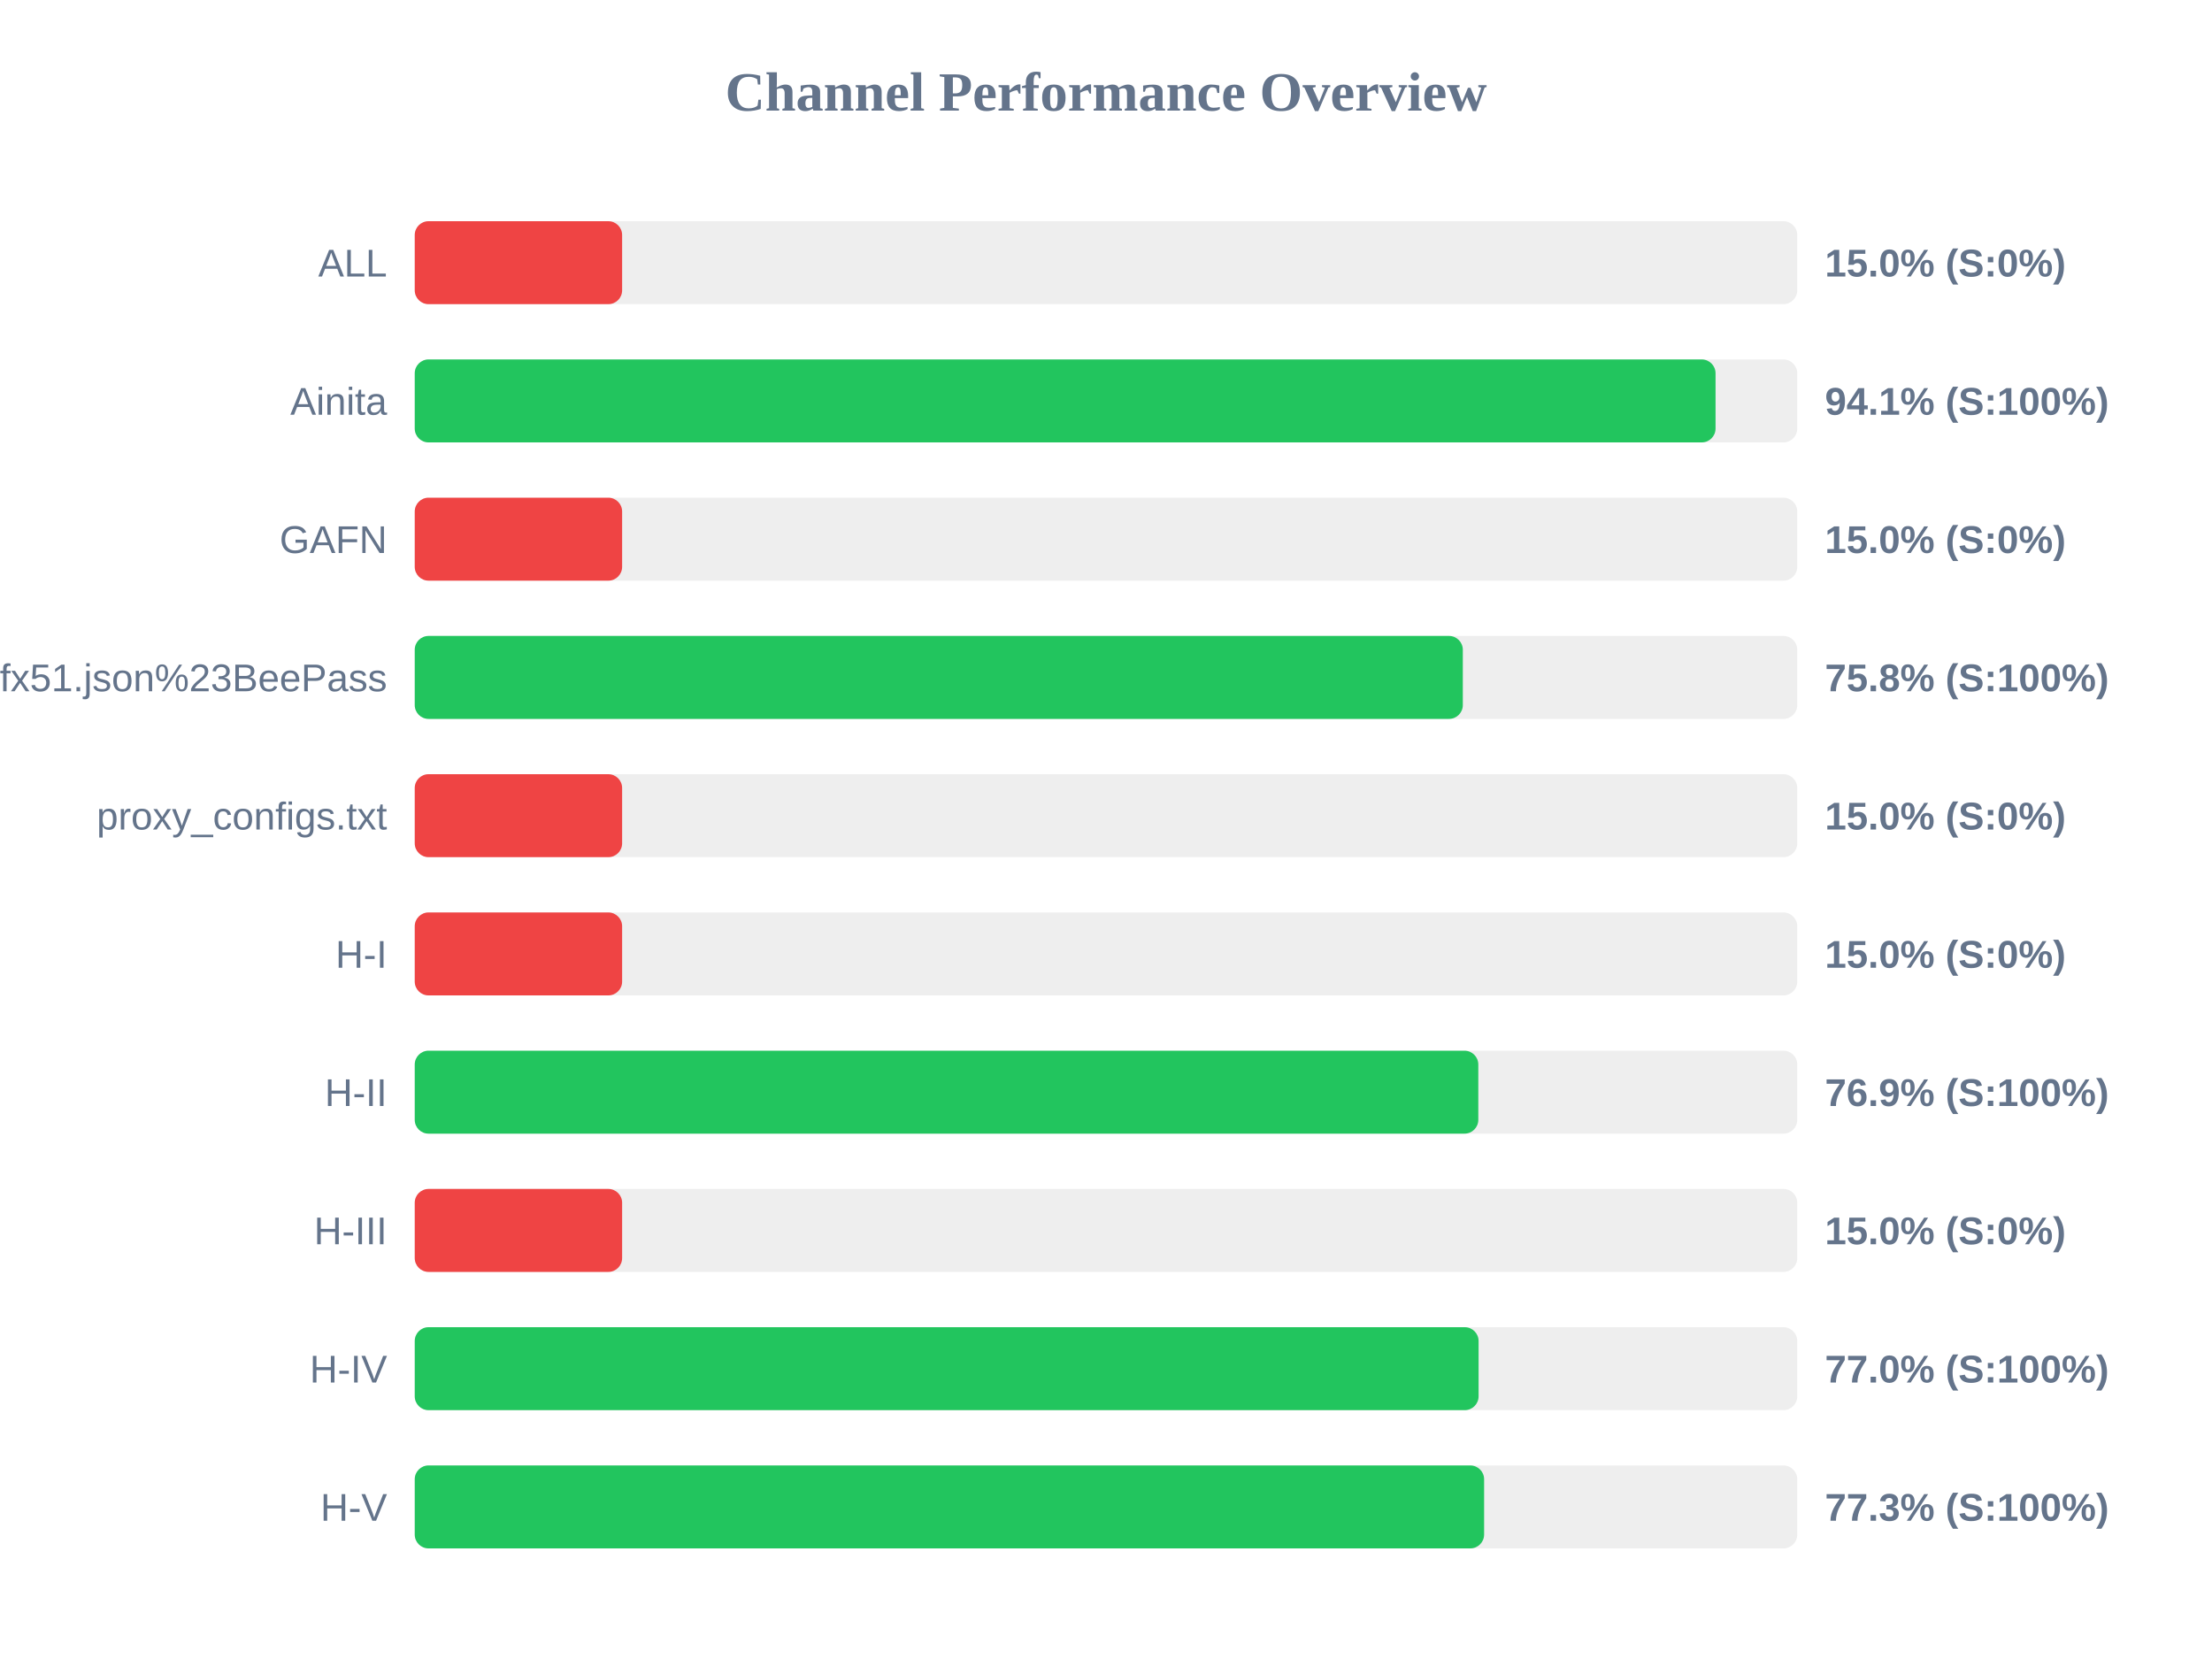
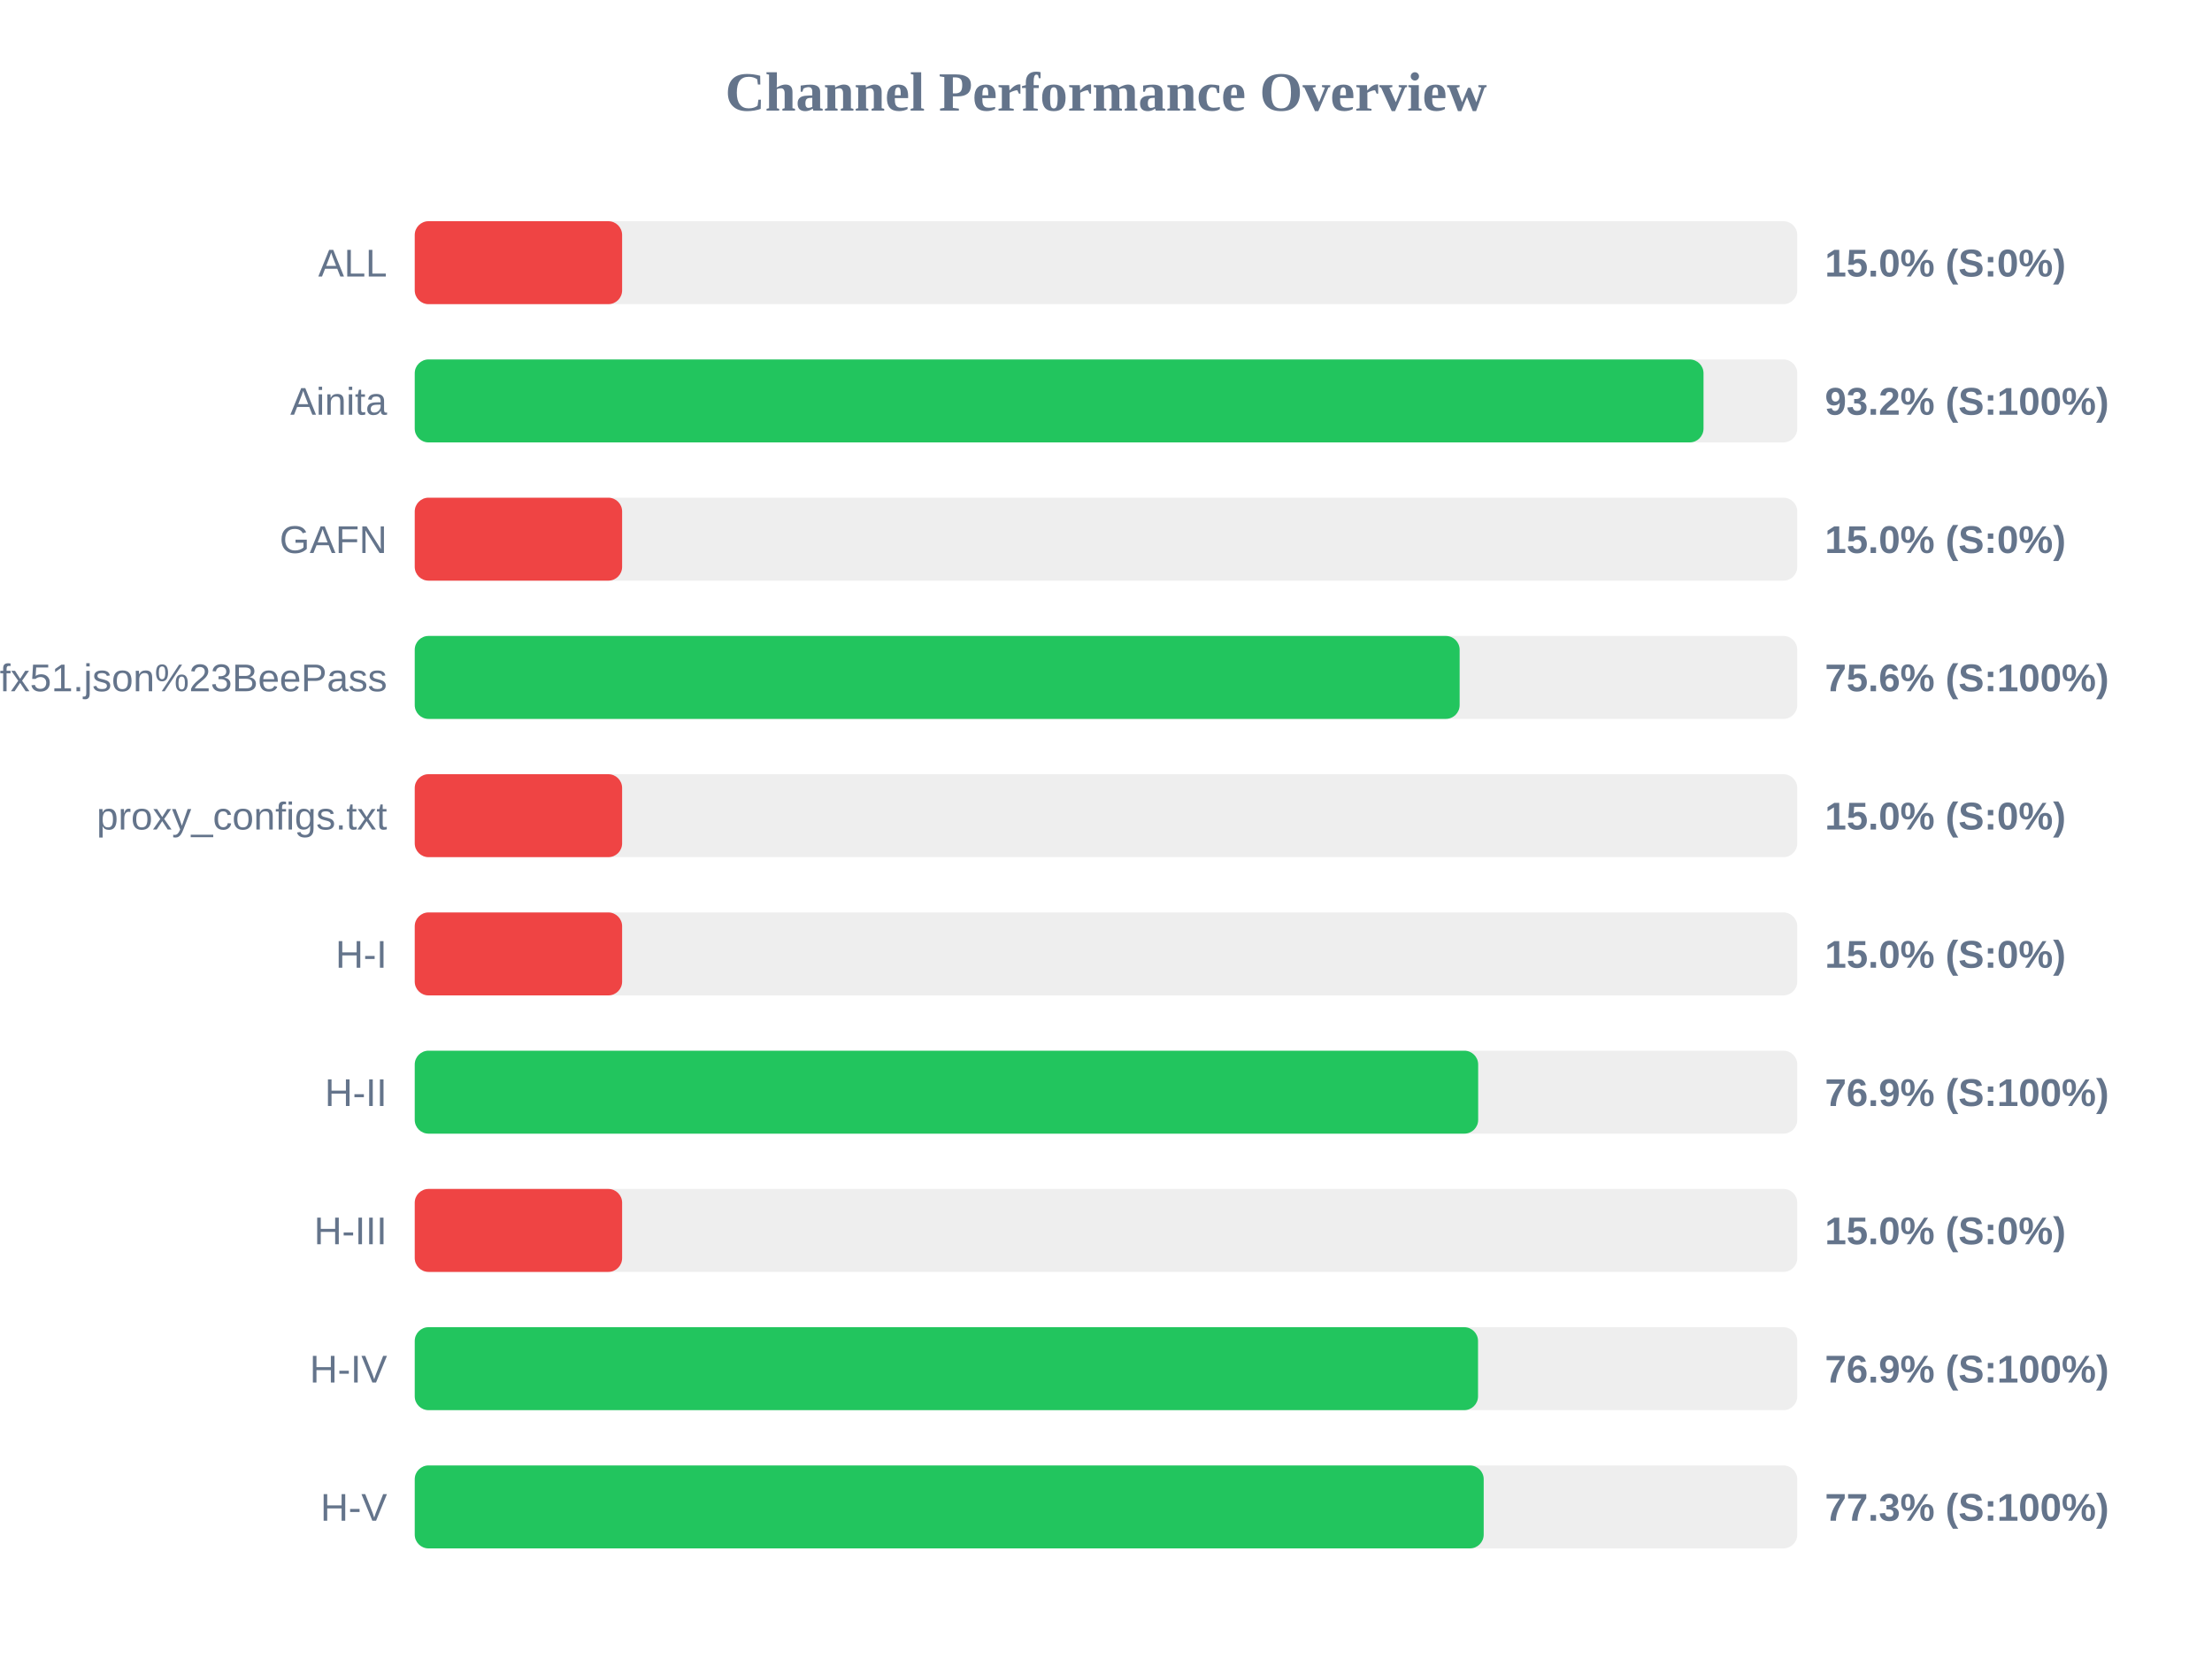
<svg xmlns="http://www.w3.org/2000/svg" width="800" height="600" version="1.1">
  <style>
        .row { font: 14px Arial; fill: #64748b; }
        .score { font: bold 14px Arial; fill: #64748b; }
    </style>
  <text x="400" y="40" text-anchor="middle" font-size="20px" font-weight="bold" fill="#64748b">Channel Performance Overview</text>
  <rect x="150" y="80" width="500" height="30" fill="#eee" rx="5" />
  <rect x="150" y="80" width="75.0" height="30" fill="#ef4444" rx="5" />
  <text x="140" y="100" text-anchor="end" class="row">ALL</text>
  <text x="660" y="100" text-anchor="start" class="score">15.0% (S:0%)</text>
  <rect x="150" y="130" width="500" height="30" fill="#eee" rx="5" />
-   <rect x="150" y="130" width="470.45" height="30" fill="#22c55e" rx="5" />
+   <rect x="150" y="130" width="466.1" height="30" fill="#22c55e" rx="5" />
  <text x="140" y="150" text-anchor="end" class="row">Ainita</text>
-   <text x="660" y="150" text-anchor="start" class="score">94.1% (S:100%)</text>
+   <text x="660" y="150" text-anchor="start" class="score">93.2% (S:100%)</text>
  <rect x="150" y="180" width="500" height="30" fill="#eee" rx="5" />
  <rect x="150" y="180" width="75.0" height="30" fill="#ef4444" rx="5" />
  <text x="140" y="200" text-anchor="end" class="row">GAFN</text>
  <text x="660" y="200" text-anchor="start" class="score">15.0% (S:0%)</text>
  <rect x="150" y="230" width="500" height="30" fill="#eee" rx="5" />
-   <rect x="150" y="230" width="379.05" height="30" fill="#22c55e" rx="5" />
+   <rect x="150" y="230" width="377.9" height="30" fill="#22c55e" rx="5" />
  <text x="140" y="250" text-anchor="end" class="row">sub?s=ssconf%3A%2F%2Fs3.amazonaws.com%2Fbeedynconprd%2Fzf38bv6oxi1nv3wfkpmxyfl8yj5fargza3foantoalu16vznl0ckxx7bgf1ufx51.json%23BeePass</text>
-   <text x="660" y="250" text-anchor="start" class="score">75.8% (S:100%)</text>
+   <text x="660" y="250" text-anchor="start" class="score">75.6% (S:100%)</text>
  <rect x="150" y="280" width="500" height="30" fill="#eee" rx="5" />
  <rect x="150" y="280" width="75.0" height="30" fill="#ef4444" rx="5" />
  <text x="140" y="300" text-anchor="end" class="row">proxy_configs.txt</text>
  <text x="660" y="300" text-anchor="start" class="score">15.0% (S:0%)</text>
  <rect x="150" y="330" width="500" height="30" fill="#eee" rx="5" />
  <rect x="150" y="330" width="75.0" height="30" fill="#ef4444" rx="5" />
  <text x="140" y="350" text-anchor="end" class="row">H-I</text>
  <text x="660" y="350" text-anchor="start" class="score">15.0% (S:0%)</text>
  <rect x="150" y="380" width="500" height="30" fill="#eee" rx="5" />
-   <rect x="150" y="380" width="384.65" height="30" fill="#22c55e" rx="5" />
+   <rect x="150" y="380" width="384.6" height="30" fill="#22c55e" rx="5" />
  <text x="140" y="400" text-anchor="end" class="row">H-II</text>
  <text x="660" y="400" text-anchor="start" class="score">76.9% (S:100%)</text>
  <rect x="150" y="430" width="500" height="30" fill="#eee" rx="5" />
  <rect x="150" y="430" width="75.0" height="30" fill="#ef4444" rx="5" />
  <text x="140" y="450" text-anchor="end" class="row">H-III</text>
  <text x="660" y="450" text-anchor="start" class="score">15.0% (S:0%)</text>
  <rect x="150" y="480" width="500" height="30" fill="#eee" rx="5" />
-   <rect x="150" y="480" width="384.75" height="30" fill="#22c55e" rx="5" />
+   <rect x="150" y="480" width="384.55" height="30" fill="#22c55e" rx="5" />
  <text x="140" y="500" text-anchor="end" class="row">H-IV</text>
-   <text x="660" y="500" text-anchor="start" class="score">77.0% (S:100%)</text>
+   <text x="660" y="500" text-anchor="start" class="score">76.9% (S:100%)</text>
  <rect x="150" y="530" width="500" height="30" fill="#eee" rx="5" />
-   <rect x="150" y="530" width="386.75" height="30" fill="#22c55e" rx="5" />
+   <rect x="150" y="530" width="386.6" height="30" fill="#22c55e" rx="5" />
  <text x="140" y="550" text-anchor="end" class="row">H-V</text>
  <text x="660" y="550" text-anchor="start" class="score">77.3% (S:100%)</text>
</svg>
